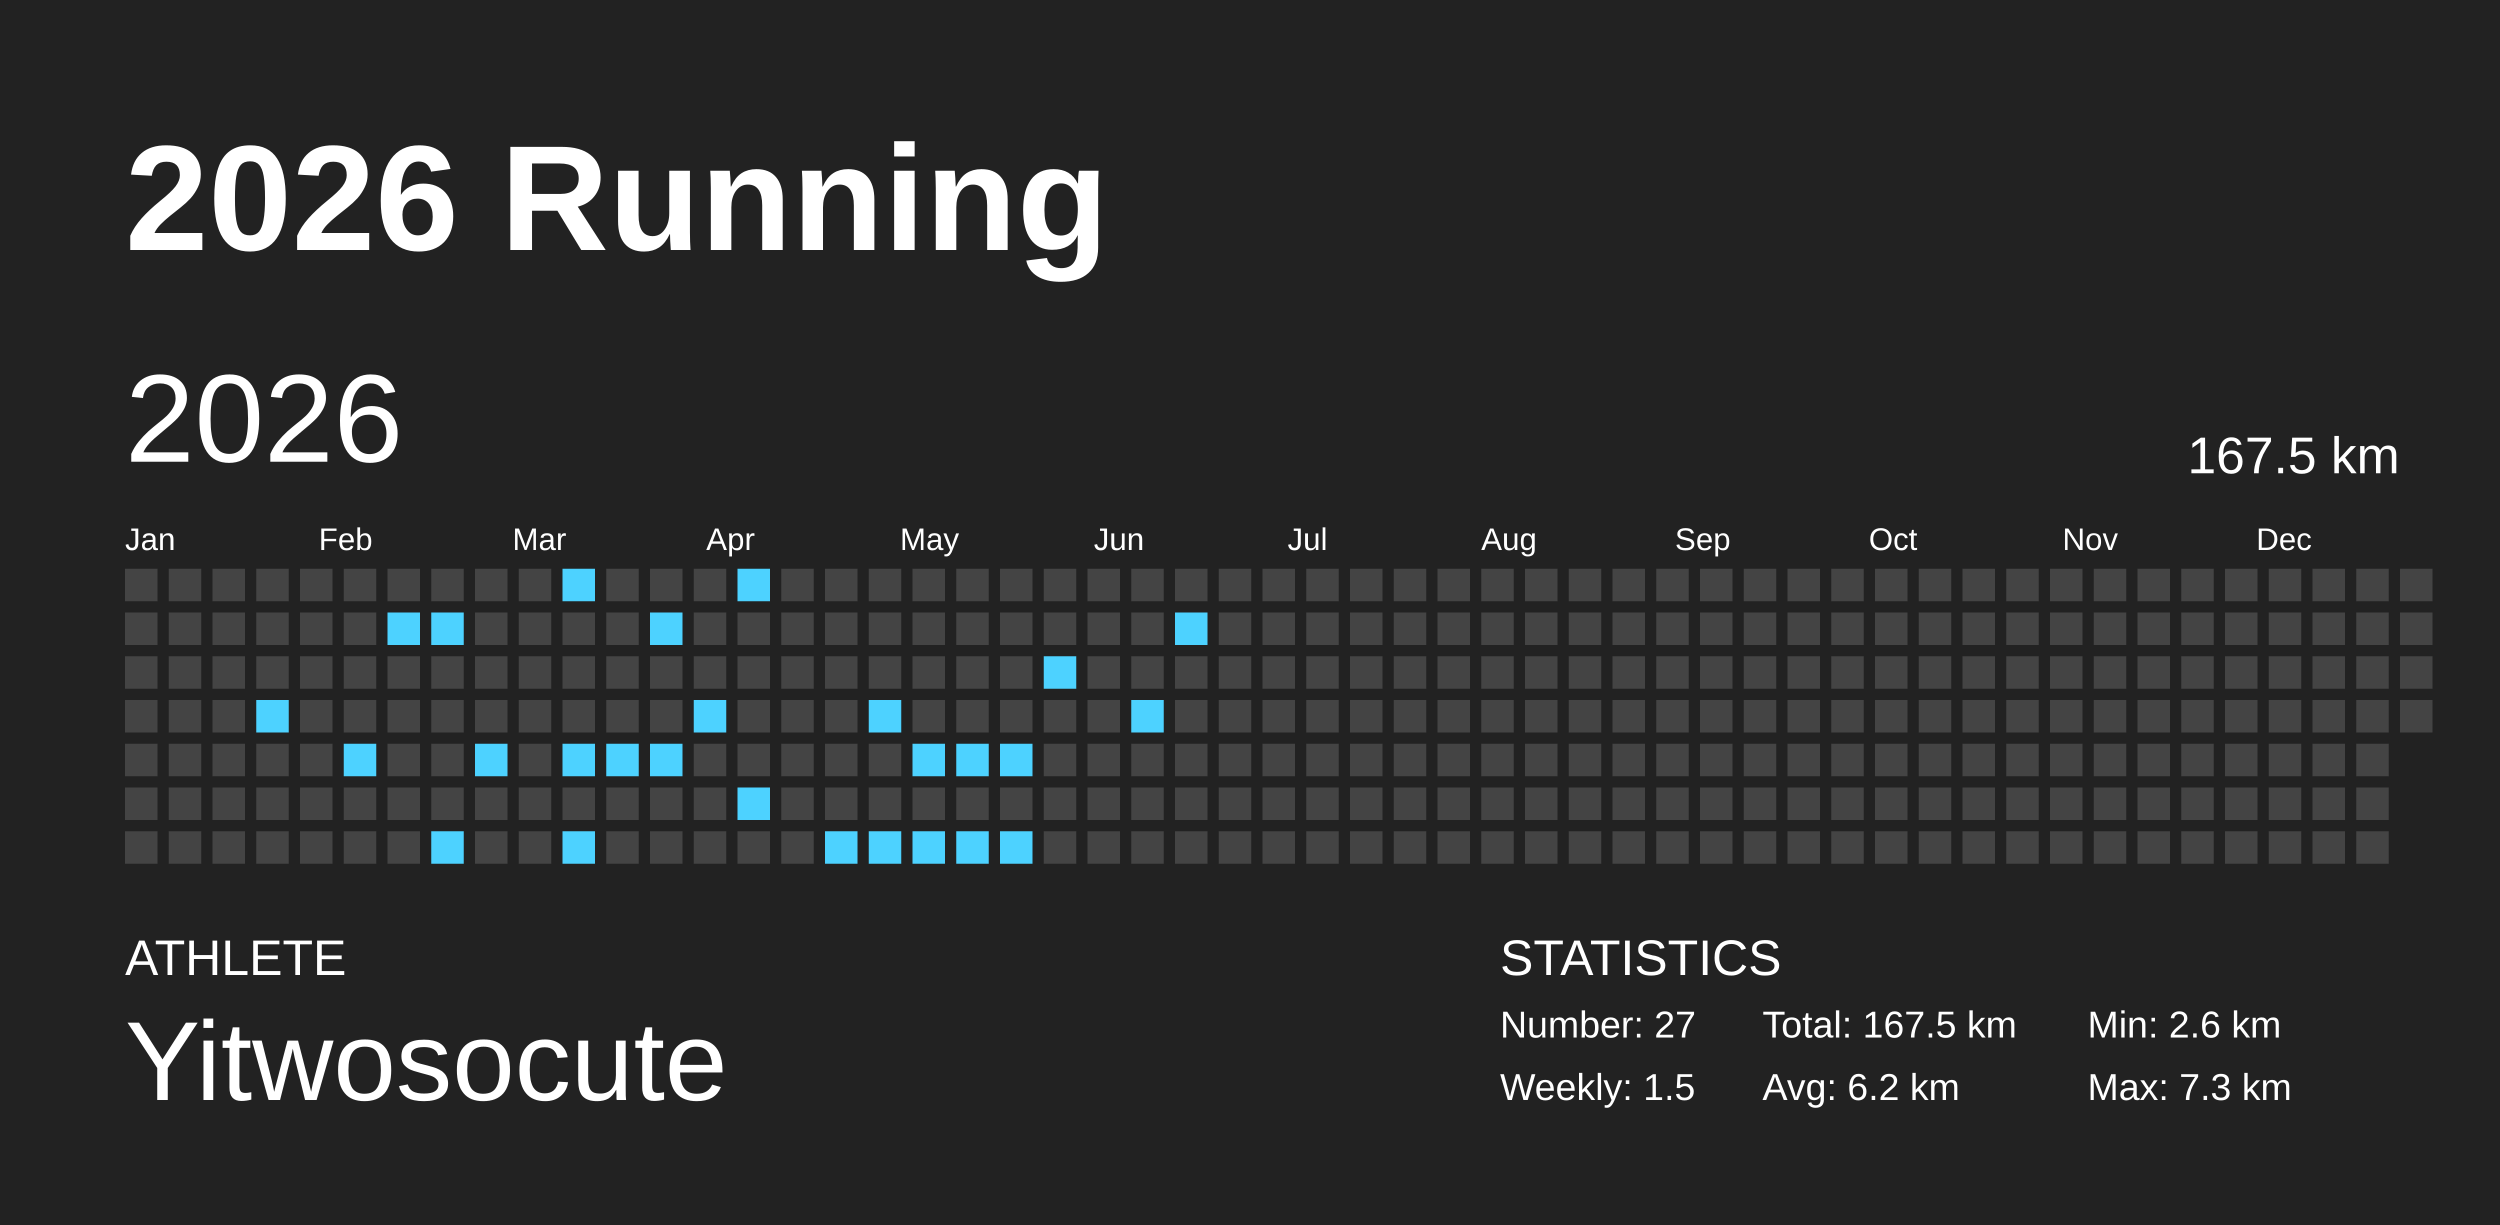
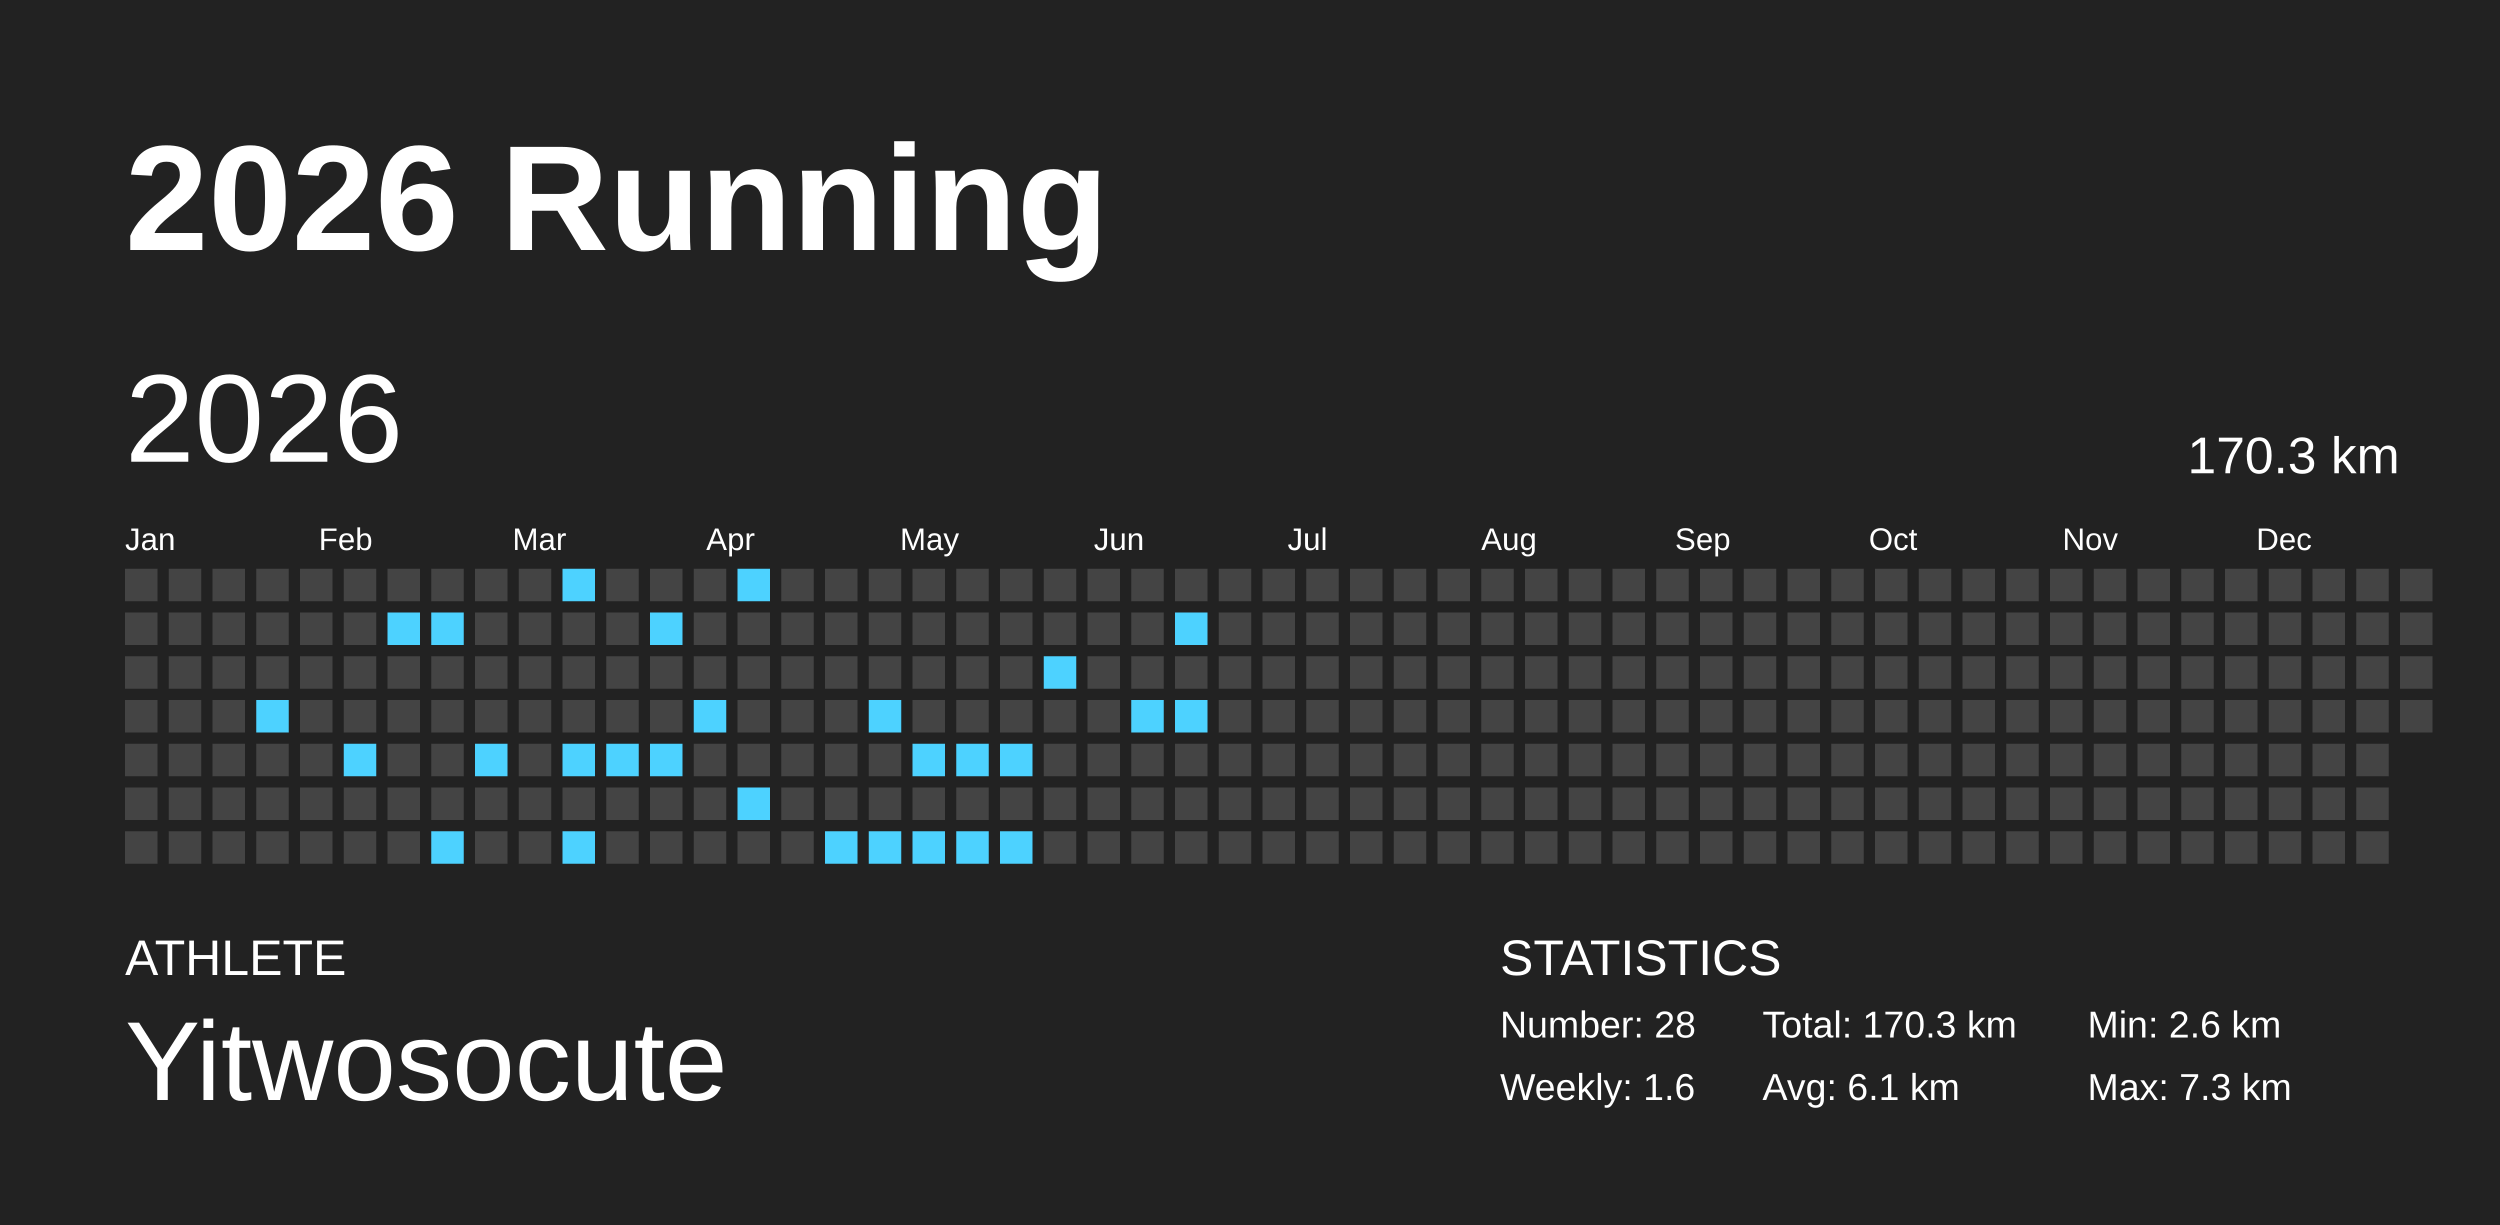
<svg xmlns="http://www.w3.org/2000/svg" baseProfile="full" height="98mm" version="1.1" viewBox="0,0,200,98" width="200mm">
  <defs />
  <rect fill="#222222" height="98" width="200" x="0" y="0" />
  <text fill="#FFFFFF" style="font-size:12px; font-family:Arial; font-weight:bold;" x="10" y="20">2026 Running</text>
  <text fill="#FFFFFF" style="font-size:4px; font-family:Arial" x="10" y="78">ATHLETE</text>
  <text fill="#FFFFFF" style="font-size:9px; font-family:Arial" x="10" y="88">Yitwosocute</text>
  <text fill="#FFFFFF" style="font-size:4px; font-family:Arial" x="120" y="78">STATISTICS</text>
-   <text fill="#FFFFFF" style="font-size:3px; font-family:Arial" x="120" y="83">Number: 27</text>
-   <text fill="#FFFFFF" style="font-size:3px; font-family:Arial" x="120" y="88">Weekly: 1.5</text>
-   <text fill="#FFFFFF" style="font-size:3px; font-family:Arial" x="141" y="83">Total: 167.5 km</text>
-   <text fill="#FFFFFF" style="font-size:3px; font-family:Arial" x="141" y="88">Avg: 6.2 km</text>
+   <text fill="#FFFFFF" style="font-size:3px; font-family:Arial" x="120" y="83">Number: 28</text>
+   <text fill="#FFFFFF" style="font-size:3px; font-family:Arial" x="120" y="88">Weekly: 1.6</text>
+   <text fill="#FFFFFF" style="font-size:3px; font-family:Arial" x="141" y="83">Total: 170.3 km</text>
+   <text fill="#FFFFFF" style="font-size:3px; font-family:Arial" x="141" y="88">Avg: 6.1 km</text>
  <text fill="#FFFFFF" style="font-size:3px; font-family:Arial" x="167" y="83">Min: 2.6 km</text>
  <text fill="#FFFFFF" style="font-size:3px; font-family:Arial" x="167" y="88">Max: 7.3 km</text>
  <text dominant-baseline="hanging" fill="#FFFFFF" style="font-size:10.0px; font-family:Arial;" x="10" y="30">2026</text>
-   <text dominant-baseline="hanging" fill="#FFFFFF" style="font-size:4.125px; font-family:Arial;" x="175" y="35">167.5 km</text>
+   <text dominant-baseline="hanging" fill="#FFFFFF" style="font-size:4.125px; font-family:Arial;" x="175" y="35">170.3 km</text>
  <text fill="#FFFFFF" style="font-size:2.5px; font-family:Arial" x="10.0" y="44">Jan</text>
  <text fill="#FFFFFF" style="font-size:2.5px; font-family:Arial" x="25.5" y="44">Feb</text>
  <text fill="#FFFFFF" style="font-size:2.5px; font-family:Arial" x="41.0" y="44">Mar</text>
  <text fill="#FFFFFF" style="font-size:2.5px; font-family:Arial" x="56.5" y="44">Apr</text>
  <text fill="#FFFFFF" style="font-size:2.5px; font-family:Arial" x="72.0" y="44">May</text>
  <text fill="#FFFFFF" style="font-size:2.5px; font-family:Arial" x="87.5" y="44">Jun</text>
  <text fill="#FFFFFF" style="font-size:2.5px; font-family:Arial" x="103.0" y="44">Jul</text>
  <text fill="#FFFFFF" style="font-size:2.5px; font-family:Arial" x="118.5" y="44">Aug</text>
  <text fill="#FFFFFF" style="font-size:2.5px; font-family:Arial" x="134.0" y="44">Sep</text>
  <text fill="#FFFFFF" style="font-size:2.5px; font-family:Arial" x="149.5" y="44">Oct</text>
  <text fill="#FFFFFF" style="font-size:2.5px; font-family:Arial" x="165.0" y="44">Nov</text>
  <text fill="#FFFFFF" style="font-size:2.5px; font-family:Arial" x="180.5" y="44">Dec</text>
  <rect fill="#444444" height="2.6" width="2.6" x="10.0" y="45.5" />
  <rect fill="#444444" height="2.6" width="2.6" x="10.0" y="49.0" />
  <rect fill="#444444" height="2.6" width="2.6" x="10.0" y="52.5" />
  <rect fill="#444444" height="2.6" width="2.6" x="10.0" y="56.0" />
  <rect fill="#444444" height="2.6" width="2.6" x="10.0" y="59.5" />
  <rect fill="#444444" height="2.6" width="2.6" x="10.0" y="63.0" />
  <rect fill="#444444" height="2.6" width="2.6" x="10.0" y="66.5" />
  <rect fill="#444444" height="2.6" width="2.6" x="13.5" y="45.5" />
  <rect fill="#444444" height="2.6" width="2.6" x="13.5" y="49.0" />
  <rect fill="#444444" height="2.6" width="2.6" x="13.5" y="52.5" />
  <rect fill="#444444" height="2.6" width="2.6" x="13.5" y="56.0" />
  <rect fill="#444444" height="2.6" width="2.6" x="13.5" y="59.5" />
  <rect fill="#444444" height="2.6" width="2.6" x="13.5" y="63.0" />
  <rect fill="#444444" height="2.6" width="2.6" x="13.5" y="66.5" />
  <rect fill="#444444" height="2.6" width="2.6" x="17.0" y="45.5" />
  <rect fill="#444444" height="2.6" width="2.6" x="17.0" y="49.0" />
  <rect fill="#444444" height="2.6" width="2.6" x="17.0" y="52.5" />
  <rect fill="#444444" height="2.6" width="2.6" x="17.0" y="56.0" />
  <rect fill="#444444" height="2.6" width="2.6" x="17.0" y="59.5" />
  <rect fill="#444444" height="2.6" width="2.6" x="17.0" y="63.0" />
  <rect fill="#444444" height="2.6" width="2.6" x="17.0" y="66.5" />
  <rect fill="#444444" height="2.6" width="2.6" x="20.5" y="45.5" />
  <rect fill="#444444" height="2.6" width="2.6" x="20.5" y="49.0" />
  <rect fill="#444444" height="2.6" width="2.6" x="20.5" y="52.5" />
  <rect fill="#4dd2ff" height="2.6" width="2.6" x="20.5" y="56.0" />
  <rect fill="#444444" height="2.6" width="2.6" x="20.5" y="59.5" />
  <rect fill="#444444" height="2.6" width="2.6" x="20.5" y="63.0" />
  <rect fill="#444444" height="2.6" width="2.6" x="20.5" y="66.5" />
  <rect fill="#444444" height="2.6" width="2.6" x="24.0" y="45.5" />
  <rect fill="#444444" height="2.6" width="2.6" x="24.0" y="49.0" />
  <rect fill="#444444" height="2.6" width="2.6" x="24.0" y="52.5" />
  <rect fill="#444444" height="2.6" width="2.6" x="24.0" y="56.0" />
  <rect fill="#444444" height="2.6" width="2.6" x="24.0" y="59.5" />
  <rect fill="#444444" height="2.6" width="2.6" x="24.0" y="63.0" />
  <rect fill="#444444" height="2.6" width="2.6" x="24.0" y="66.5" />
  <rect fill="#444444" height="2.6" width="2.6" x="27.5" y="45.5" />
  <rect fill="#444444" height="2.6" width="2.6" x="27.5" y="49.0" />
  <rect fill="#444444" height="2.6" width="2.6" x="27.5" y="52.5" />
  <rect fill="#444444" height="2.6" width="2.6" x="27.5" y="56.0" />
  <rect fill="#4dd2ff" height="2.6" width="2.6" x="27.5" y="59.5" />
  <rect fill="#444444" height="2.6" width="2.6" x="27.5" y="63.0" />
  <rect fill="#444444" height="2.6" width="2.6" x="27.5" y="66.5" />
  <rect fill="#444444" height="2.6" width="2.6" x="31.0" y="45.5" />
  <rect fill="#4dd2ff" height="2.6" width="2.6" x="31.0" y="49.0" />
  <rect fill="#444444" height="2.6" width="2.6" x="31.0" y="52.5" />
  <rect fill="#444444" height="2.6" width="2.6" x="31.0" y="56.0" />
  <rect fill="#444444" height="2.6" width="2.6" x="31.0" y="59.5" />
  <rect fill="#444444" height="2.6" width="2.6" x="31.0" y="63.0" />
  <rect fill="#444444" height="2.6" width="2.6" x="31.0" y="66.5" />
  <rect fill="#444444" height="2.6" width="2.6" x="34.5" y="45.5" />
  <rect fill="#4dd2ff" height="2.6" width="2.6" x="34.5" y="49.0" />
  <rect fill="#444444" height="2.6" width="2.6" x="34.5" y="52.5" />
  <rect fill="#444444" height="2.6" width="2.6" x="34.5" y="56.0" />
  <rect fill="#444444" height="2.6" width="2.6" x="34.5" y="59.5" />
  <rect fill="#444444" height="2.6" width="2.6" x="34.5" y="63.0" />
  <rect fill="#4dd2ff" height="2.6" width="2.6" x="34.5" y="66.5" />
  <rect fill="#444444" height="2.6" width="2.6" x="38.0" y="45.5" />
  <rect fill="#444444" height="2.6" width="2.6" x="38.0" y="49.0" />
  <rect fill="#444444" height="2.6" width="2.6" x="38.0" y="52.5" />
  <rect fill="#444444" height="2.6" width="2.6" x="38.0" y="56.0" />
  <rect fill="#4dd2ff" height="2.6" width="2.6" x="38.0" y="59.5" />
  <rect fill="#444444" height="2.6" width="2.6" x="38.0" y="63.0" />
  <rect fill="#444444" height="2.6" width="2.6" x="38.0" y="66.5" />
  <rect fill="#444444" height="2.6" width="2.6" x="41.5" y="45.5" />
  <rect fill="#444444" height="2.6" width="2.6" x="41.5" y="49.0" />
  <rect fill="#444444" height="2.6" width="2.6" x="41.5" y="52.5" />
  <rect fill="#444444" height="2.6" width="2.6" x="41.5" y="56.0" />
  <rect fill="#444444" height="2.6" width="2.6" x="41.5" y="59.5" />
  <rect fill="#444444" height="2.6" width="2.6" x="41.5" y="63.0" />
  <rect fill="#444444" height="2.6" width="2.6" x="41.5" y="66.5" />
  <rect fill="#4dd2ff" height="2.6" width="2.6" x="45.0" y="45.5" />
  <rect fill="#444444" height="2.6" width="2.6" x="45.0" y="49.0" />
  <rect fill="#444444" height="2.6" width="2.6" x="45.0" y="52.5" />
  <rect fill="#444444" height="2.6" width="2.6" x="45.0" y="56.0" />
  <rect fill="#4dd2ff" height="2.6" width="2.6" x="45.0" y="59.5" />
  <rect fill="#444444" height="2.6" width="2.6" x="45.0" y="63.0" />
  <rect fill="#4dd2ff" height="2.6" width="2.6" x="45.0" y="66.5" />
  <rect fill="#444444" height="2.6" width="2.6" x="48.5" y="45.5" />
  <rect fill="#444444" height="2.6" width="2.6" x="48.5" y="49.0" />
  <rect fill="#444444" height="2.6" width="2.6" x="48.5" y="52.5" />
  <rect fill="#444444" height="2.6" width="2.6" x="48.5" y="56.0" />
  <rect fill="#4dd2ff" height="2.6" width="2.6" x="48.5" y="59.5" />
  <rect fill="#444444" height="2.6" width="2.6" x="48.5" y="63.0" />
  <rect fill="#444444" height="2.6" width="2.6" x="48.5" y="66.5" />
  <rect fill="#444444" height="2.6" width="2.6" x="52.0" y="45.5" />
  <rect fill="#4dd2ff" height="2.6" width="2.6" x="52.0" y="49.0" />
  <rect fill="#444444" height="2.6" width="2.6" x="52.0" y="52.5" />
  <rect fill="#444444" height="2.6" width="2.6" x="52.0" y="56.0" />
  <rect fill="#4dd2ff" height="2.6" width="2.6" x="52.0" y="59.5" />
  <rect fill="#444444" height="2.6" width="2.6" x="52.0" y="63.0" />
  <rect fill="#444444" height="2.6" width="2.6" x="52.0" y="66.5" />
  <rect fill="#444444" height="2.6" width="2.6" x="55.5" y="45.5" />
  <rect fill="#444444" height="2.6" width="2.6" x="55.5" y="49.0" />
  <rect fill="#444444" height="2.6" width="2.6" x="55.5" y="52.5" />
  <rect fill="#4dd2ff" height="2.6" width="2.6" x="55.5" y="56.0" />
  <rect fill="#444444" height="2.6" width="2.6" x="55.5" y="59.5" />
  <rect fill="#444444" height="2.6" width="2.6" x="55.5" y="63.0" />
  <rect fill="#444444" height="2.6" width="2.6" x="55.5" y="66.5" />
  <rect fill="#4dd2ff" height="2.6" width="2.6" x="59.0" y="45.5" />
  <rect fill="#444444" height="2.6" width="2.6" x="59.0" y="49.0" />
  <rect fill="#444444" height="2.6" width="2.6" x="59.0" y="52.5" />
  <rect fill="#444444" height="2.6" width="2.6" x="59.0" y="56.0" />
  <rect fill="#444444" height="2.6" width="2.6" x="59.0" y="59.5" />
  <rect fill="#4dd2ff" height="2.6" width="2.6" x="59.0" y="63.0" />
  <rect fill="#444444" height="2.6" width="2.6" x="59.0" y="66.5" />
  <rect fill="#444444" height="2.6" width="2.6" x="62.5" y="45.5" />
  <rect fill="#444444" height="2.6" width="2.6" x="62.5" y="49.0" />
  <rect fill="#444444" height="2.6" width="2.6" x="62.5" y="52.5" />
  <rect fill="#444444" height="2.6" width="2.6" x="62.5" y="56.0" />
  <rect fill="#444444" height="2.6" width="2.6" x="62.5" y="59.5" />
  <rect fill="#444444" height="2.6" width="2.6" x="62.5" y="63.0" />
  <rect fill="#444444" height="2.6" width="2.6" x="62.5" y="66.5" />
  <rect fill="#444444" height="2.6" width="2.6" x="66.0" y="45.5" />
  <rect fill="#444444" height="2.6" width="2.6" x="66.0" y="49.0" />
  <rect fill="#444444" height="2.6" width="2.6" x="66.0" y="52.5" />
  <rect fill="#444444" height="2.6" width="2.6" x="66.0" y="56.0" />
  <rect fill="#444444" height="2.6" width="2.6" x="66.0" y="59.5" />
  <rect fill="#444444" height="2.6" width="2.6" x="66.0" y="63.0" />
  <rect fill="#4dd2ff" height="2.6" width="2.6" x="66.0" y="66.5" />
  <rect fill="#444444" height="2.6" width="2.6" x="69.5" y="45.5" />
  <rect fill="#444444" height="2.6" width="2.6" x="69.5" y="49.0" />
  <rect fill="#444444" height="2.6" width="2.6" x="69.5" y="52.5" />
  <rect fill="#4dd2ff" height="2.6" width="2.6" x="69.5" y="56.0" />
  <rect fill="#444444" height="2.6" width="2.6" x="69.5" y="59.5" />
  <rect fill="#444444" height="2.6" width="2.6" x="69.5" y="63.0" />
  <rect fill="#4dd2ff" height="2.6" width="2.6" x="69.5" y="66.5" />
  <rect fill="#444444" height="2.6" width="2.6" x="73.0" y="45.5" />
  <rect fill="#444444" height="2.6" width="2.6" x="73.0" y="49.0" />
  <rect fill="#444444" height="2.6" width="2.6" x="73.0" y="52.5" />
  <rect fill="#444444" height="2.6" width="2.6" x="73.0" y="56.0" />
  <rect fill="#4dd2ff" height="2.6" width="2.6" x="73.0" y="59.5" />
  <rect fill="#444444" height="2.6" width="2.6" x="73.0" y="63.0" />
  <rect fill="#4dd2ff" height="2.6" width="2.6" x="73.0" y="66.5" />
  <rect fill="#444444" height="2.6" width="2.6" x="76.5" y="45.5" />
  <rect fill="#444444" height="2.6" width="2.6" x="76.5" y="49.0" />
  <rect fill="#444444" height="2.6" width="2.6" x="76.5" y="52.5" />
  <rect fill="#444444" height="2.6" width="2.6" x="76.5" y="56.0" />
  <rect fill="#4dd2ff" height="2.6" width="2.6" x="76.5" y="59.5" />
  <rect fill="#444444" height="2.6" width="2.6" x="76.5" y="63.0" />
  <rect fill="#4dd2ff" height="2.6" width="2.6" x="76.5" y="66.5" />
  <rect fill="#444444" height="2.6" width="2.6" x="80.0" y="45.5" />
  <rect fill="#444444" height="2.6" width="2.6" x="80.0" y="49.0" />
  <rect fill="#444444" height="2.6" width="2.6" x="80.0" y="52.5" />
  <rect fill="#444444" height="2.6" width="2.6" x="80.0" y="56.0" />
  <rect fill="#4dd2ff" height="2.6" width="2.6" x="80.0" y="59.5" />
  <rect fill="#444444" height="2.6" width="2.6" x="80.0" y="63.0" />
  <rect fill="#4dd2ff" height="2.6" width="2.6" x="80.0" y="66.5" />
  <rect fill="#444444" height="2.6" width="2.6" x="83.5" y="45.5" />
  <rect fill="#444444" height="2.6" width="2.6" x="83.5" y="49.0" />
  <rect fill="#4dd2ff" height="2.6" width="2.6" x="83.5" y="52.5" />
  <rect fill="#444444" height="2.6" width="2.6" x="83.5" y="56.0" />
  <rect fill="#444444" height="2.6" width="2.6" x="83.5" y="59.5" />
  <rect fill="#444444" height="2.6" width="2.6" x="83.5" y="63.0" />
  <rect fill="#444444" height="2.6" width="2.6" x="83.5" y="66.5" />
  <rect fill="#444444" height="2.6" width="2.6" x="87.0" y="45.5" />
  <rect fill="#444444" height="2.6" width="2.6" x="87.0" y="49.0" />
  <rect fill="#444444" height="2.6" width="2.6" x="87.0" y="52.5" />
  <rect fill="#444444" height="2.6" width="2.6" x="87.0" y="56.0" />
  <rect fill="#444444" height="2.6" width="2.6" x="87.0" y="59.5" />
  <rect fill="#444444" height="2.6" width="2.6" x="87.0" y="63.0" />
  <rect fill="#444444" height="2.6" width="2.6" x="87.0" y="66.5" />
  <rect fill="#444444" height="2.6" width="2.6" x="90.5" y="45.5" />
  <rect fill="#444444" height="2.6" width="2.6" x="90.5" y="49.0" />
  <rect fill="#444444" height="2.6" width="2.6" x="90.5" y="52.5" />
  <rect fill="#4dd2ff" height="2.6" width="2.6" x="90.5" y="56.0" />
  <rect fill="#444444" height="2.6" width="2.6" x="90.5" y="59.5" />
  <rect fill="#444444" height="2.6" width="2.6" x="90.5" y="63.0" />
  <rect fill="#444444" height="2.6" width="2.6" x="90.5" y="66.5" />
  <rect fill="#444444" height="2.6" width="2.6" x="94.0" y="45.5" />
  <rect fill="#4dd2ff" height="2.6" width="2.6" x="94.0" y="49.0" />
  <rect fill="#444444" height="2.6" width="2.6" x="94.0" y="52.5" />
-   <rect fill="#444444" height="2.6" width="2.6" x="94.0" y="56.0" />
+   <rect fill="#4dd2ff" height="2.6" width="2.6" x="94.0" y="56.0" />
  <rect fill="#444444" height="2.6" width="2.6" x="94.0" y="59.5" />
  <rect fill="#444444" height="2.6" width="2.6" x="94.0" y="63.0" />
  <rect fill="#444444" height="2.6" width="2.6" x="94.0" y="66.5" />
  <rect fill="#444444" height="2.6" width="2.6" x="97.5" y="45.5" />
  <rect fill="#444444" height="2.6" width="2.6" x="97.5" y="49.0" />
  <rect fill="#444444" height="2.6" width="2.6" x="97.5" y="52.5" />
  <rect fill="#444444" height="2.6" width="2.6" x="97.5" y="56.0" />
  <rect fill="#444444" height="2.6" width="2.6" x="97.5" y="59.5" />
  <rect fill="#444444" height="2.6" width="2.6" x="97.5" y="63.0" />
  <rect fill="#444444" height="2.6" width="2.6" x="97.5" y="66.5" />
  <rect fill="#444444" height="2.6" width="2.6" x="101.0" y="45.5" />
  <rect fill="#444444" height="2.6" width="2.6" x="101.0" y="49.0" />
  <rect fill="#444444" height="2.6" width="2.6" x="101.0" y="52.5" />
  <rect fill="#444444" height="2.6" width="2.6" x="101.0" y="56.0" />
  <rect fill="#444444" height="2.6" width="2.6" x="101.0" y="59.5" />
  <rect fill="#444444" height="2.6" width="2.6" x="101.0" y="63.0" />
  <rect fill="#444444" height="2.6" width="2.6" x="101.0" y="66.5" />
  <rect fill="#444444" height="2.6" width="2.6" x="104.5" y="45.5" />
  <rect fill="#444444" height="2.6" width="2.6" x="104.5" y="49.0" />
  <rect fill="#444444" height="2.6" width="2.6" x="104.5" y="52.5" />
  <rect fill="#444444" height="2.6" width="2.6" x="104.5" y="56.0" />
  <rect fill="#444444" height="2.6" width="2.6" x="104.5" y="59.5" />
  <rect fill="#444444" height="2.6" width="2.6" x="104.5" y="63.0" />
  <rect fill="#444444" height="2.6" width="2.6" x="104.5" y="66.5" />
  <rect fill="#444444" height="2.6" width="2.6" x="108.0" y="45.5" />
  <rect fill="#444444" height="2.6" width="2.6" x="108.0" y="49.0" />
  <rect fill="#444444" height="2.6" width="2.6" x="108.0" y="52.5" />
  <rect fill="#444444" height="2.6" width="2.6" x="108.0" y="56.0" />
  <rect fill="#444444" height="2.6" width="2.6" x="108.0" y="59.5" />
  <rect fill="#444444" height="2.6" width="2.6" x="108.0" y="63.0" />
  <rect fill="#444444" height="2.6" width="2.6" x="108.0" y="66.5" />
  <rect fill="#444444" height="2.6" width="2.6" x="111.5" y="45.5" />
  <rect fill="#444444" height="2.6" width="2.6" x="111.5" y="49.0" />
  <rect fill="#444444" height="2.6" width="2.6" x="111.5" y="52.5" />
  <rect fill="#444444" height="2.6" width="2.6" x="111.5" y="56.0" />
  <rect fill="#444444" height="2.6" width="2.6" x="111.5" y="59.5" />
  <rect fill="#444444" height="2.6" width="2.6" x="111.5" y="63.0" />
  <rect fill="#444444" height="2.6" width="2.6" x="111.5" y="66.5" />
  <rect fill="#444444" height="2.6" width="2.6" x="115.0" y="45.5" />
  <rect fill="#444444" height="2.6" width="2.6" x="115.0" y="49.0" />
  <rect fill="#444444" height="2.6" width="2.6" x="115.0" y="52.5" />
  <rect fill="#444444" height="2.6" width="2.6" x="115.0" y="56.0" />
  <rect fill="#444444" height="2.6" width="2.6" x="115.0" y="59.5" />
  <rect fill="#444444" height="2.6" width="2.6" x="115.0" y="63.0" />
  <rect fill="#444444" height="2.6" width="2.6" x="115.0" y="66.5" />
  <rect fill="#444444" height="2.6" width="2.6" x="118.5" y="45.5" />
  <rect fill="#444444" height="2.6" width="2.6" x="118.5" y="49.0" />
  <rect fill="#444444" height="2.6" width="2.6" x="118.5" y="52.5" />
  <rect fill="#444444" height="2.6" width="2.6" x="118.5" y="56.0" />
  <rect fill="#444444" height="2.6" width="2.6" x="118.5" y="59.5" />
  <rect fill="#444444" height="2.6" width="2.6" x="118.5" y="63.0" />
  <rect fill="#444444" height="2.6" width="2.6" x="118.5" y="66.5" />
  <rect fill="#444444" height="2.6" width="2.6" x="122.0" y="45.5" />
  <rect fill="#444444" height="2.6" width="2.6" x="122.0" y="49.0" />
  <rect fill="#444444" height="2.6" width="2.6" x="122.0" y="52.5" />
  <rect fill="#444444" height="2.6" width="2.6" x="122.0" y="56.0" />
  <rect fill="#444444" height="2.6" width="2.6" x="122.0" y="59.5" />
  <rect fill="#444444" height="2.6" width="2.6" x="122.0" y="63.0" />
  <rect fill="#444444" height="2.6" width="2.6" x="122.0" y="66.5" />
  <rect fill="#444444" height="2.6" width="2.6" x="125.5" y="45.5" />
  <rect fill="#444444" height="2.6" width="2.6" x="125.5" y="49.0" />
  <rect fill="#444444" height="2.6" width="2.6" x="125.5" y="52.5" />
  <rect fill="#444444" height="2.6" width="2.6" x="125.5" y="56.0" />
  <rect fill="#444444" height="2.6" width="2.6" x="125.5" y="59.5" />
  <rect fill="#444444" height="2.6" width="2.6" x="125.5" y="63.0" />
  <rect fill="#444444" height="2.6" width="2.6" x="125.5" y="66.5" />
  <rect fill="#444444" height="2.6" width="2.6" x="129.0" y="45.5" />
  <rect fill="#444444" height="2.6" width="2.6" x="129.0" y="49.0" />
  <rect fill="#444444" height="2.6" width="2.6" x="129.0" y="52.5" />
  <rect fill="#444444" height="2.6" width="2.6" x="129.0" y="56.0" />
  <rect fill="#444444" height="2.6" width="2.6" x="129.0" y="59.5" />
  <rect fill="#444444" height="2.6" width="2.6" x="129.0" y="63.0" />
  <rect fill="#444444" height="2.6" width="2.6" x="129.0" y="66.5" />
  <rect fill="#444444" height="2.6" width="2.6" x="132.5" y="45.5" />
  <rect fill="#444444" height="2.6" width="2.6" x="132.5" y="49.0" />
  <rect fill="#444444" height="2.6" width="2.6" x="132.5" y="52.5" />
  <rect fill="#444444" height="2.6" width="2.6" x="132.5" y="56.0" />
  <rect fill="#444444" height="2.6" width="2.6" x="132.5" y="59.5" />
  <rect fill="#444444" height="2.6" width="2.6" x="132.5" y="63.0" />
  <rect fill="#444444" height="2.6" width="2.6" x="132.5" y="66.5" />
  <rect fill="#444444" height="2.6" width="2.6" x="136.0" y="45.5" />
  <rect fill="#444444" height="2.6" width="2.6" x="136.0" y="49.0" />
  <rect fill="#444444" height="2.6" width="2.6" x="136.0" y="52.5" />
  <rect fill="#444444" height="2.6" width="2.6" x="136.0" y="56.0" />
  <rect fill="#444444" height="2.6" width="2.6" x="136.0" y="59.5" />
  <rect fill="#444444" height="2.6" width="2.6" x="136.0" y="63.0" />
  <rect fill="#444444" height="2.6" width="2.6" x="136.0" y="66.5" />
  <rect fill="#444444" height="2.6" width="2.6" x="139.5" y="45.5" />
  <rect fill="#444444" height="2.6" width="2.6" x="139.5" y="49.0" />
  <rect fill="#444444" height="2.6" width="2.6" x="139.5" y="52.5" />
  <rect fill="#444444" height="2.6" width="2.6" x="139.5" y="56.0" />
  <rect fill="#444444" height="2.6" width="2.6" x="139.5" y="59.5" />
  <rect fill="#444444" height="2.6" width="2.6" x="139.5" y="63.0" />
  <rect fill="#444444" height="2.6" width="2.6" x="139.5" y="66.5" />
  <rect fill="#444444" height="2.6" width="2.6" x="143.0" y="45.5" />
  <rect fill="#444444" height="2.6" width="2.6" x="143.0" y="49.0" />
  <rect fill="#444444" height="2.6" width="2.6" x="143.0" y="52.5" />
  <rect fill="#444444" height="2.6" width="2.6" x="143.0" y="56.0" />
  <rect fill="#444444" height="2.6" width="2.6" x="143.0" y="59.5" />
  <rect fill="#444444" height="2.6" width="2.6" x="143.0" y="63.0" />
  <rect fill="#444444" height="2.6" width="2.6" x="143.0" y="66.5" />
  <rect fill="#444444" height="2.6" width="2.6" x="146.5" y="45.5" />
  <rect fill="#444444" height="2.6" width="2.6" x="146.5" y="49.0" />
  <rect fill="#444444" height="2.6" width="2.6" x="146.5" y="52.5" />
  <rect fill="#444444" height="2.6" width="2.6" x="146.5" y="56.0" />
  <rect fill="#444444" height="2.6" width="2.6" x="146.5" y="59.5" />
  <rect fill="#444444" height="2.6" width="2.6" x="146.5" y="63.0" />
  <rect fill="#444444" height="2.6" width="2.6" x="146.5" y="66.5" />
  <rect fill="#444444" height="2.6" width="2.6" x="150.0" y="45.5" />
  <rect fill="#444444" height="2.6" width="2.6" x="150.0" y="49.0" />
  <rect fill="#444444" height="2.6" width="2.6" x="150.0" y="52.5" />
  <rect fill="#444444" height="2.6" width="2.6" x="150.0" y="56.0" />
  <rect fill="#444444" height="2.6" width="2.6" x="150.0" y="59.5" />
  <rect fill="#444444" height="2.6" width="2.6" x="150.0" y="63.0" />
  <rect fill="#444444" height="2.6" width="2.6" x="150.0" y="66.5" />
  <rect fill="#444444" height="2.6" width="2.6" x="153.5" y="45.5" />
  <rect fill="#444444" height="2.6" width="2.6" x="153.5" y="49.0" />
  <rect fill="#444444" height="2.6" width="2.6" x="153.5" y="52.5" />
  <rect fill="#444444" height="2.6" width="2.6" x="153.5" y="56.0" />
  <rect fill="#444444" height="2.6" width="2.6" x="153.5" y="59.5" />
  <rect fill="#444444" height="2.6" width="2.6" x="153.5" y="63.0" />
  <rect fill="#444444" height="2.6" width="2.6" x="153.5" y="66.5" />
  <rect fill="#444444" height="2.6" width="2.6" x="157.0" y="45.5" />
  <rect fill="#444444" height="2.6" width="2.6" x="157.0" y="49.0" />
  <rect fill="#444444" height="2.6" width="2.6" x="157.0" y="52.5" />
  <rect fill="#444444" height="2.6" width="2.6" x="157.0" y="56.0" />
  <rect fill="#444444" height="2.6" width="2.6" x="157.0" y="59.5" />
  <rect fill="#444444" height="2.6" width="2.6" x="157.0" y="63.0" />
  <rect fill="#444444" height="2.6" width="2.6" x="157.0" y="66.5" />
  <rect fill="#444444" height="2.6" width="2.6" x="160.5" y="45.5" />
  <rect fill="#444444" height="2.6" width="2.6" x="160.5" y="49.0" />
  <rect fill="#444444" height="2.6" width="2.6" x="160.5" y="52.5" />
  <rect fill="#444444" height="2.6" width="2.6" x="160.5" y="56.0" />
  <rect fill="#444444" height="2.6" width="2.6" x="160.5" y="59.5" />
  <rect fill="#444444" height="2.6" width="2.6" x="160.5" y="63.0" />
  <rect fill="#444444" height="2.6" width="2.6" x="160.5" y="66.5" />
  <rect fill="#444444" height="2.6" width="2.6" x="164.0" y="45.5" />
  <rect fill="#444444" height="2.6" width="2.6" x="164.0" y="49.0" />
  <rect fill="#444444" height="2.6" width="2.6" x="164.0" y="52.5" />
  <rect fill="#444444" height="2.6" width="2.6" x="164.0" y="56.0" />
  <rect fill="#444444" height="2.6" width="2.6" x="164.0" y="59.5" />
  <rect fill="#444444" height="2.6" width="2.6" x="164.0" y="63.0" />
  <rect fill="#444444" height="2.6" width="2.6" x="164.0" y="66.5" />
  <rect fill="#444444" height="2.6" width="2.6" x="167.5" y="45.5" />
  <rect fill="#444444" height="2.6" width="2.6" x="167.5" y="49.0" />
  <rect fill="#444444" height="2.6" width="2.6" x="167.5" y="52.5" />
  <rect fill="#444444" height="2.6" width="2.6" x="167.5" y="56.0" />
  <rect fill="#444444" height="2.6" width="2.6" x="167.5" y="59.5" />
  <rect fill="#444444" height="2.6" width="2.6" x="167.5" y="63.0" />
  <rect fill="#444444" height="2.6" width="2.6" x="167.5" y="66.5" />
  <rect fill="#444444" height="2.6" width="2.6" x="171.0" y="45.5" />
  <rect fill="#444444" height="2.6" width="2.6" x="171.0" y="49.0" />
  <rect fill="#444444" height="2.6" width="2.6" x="171.0" y="52.5" />
  <rect fill="#444444" height="2.6" width="2.6" x="171.0" y="56.0" />
  <rect fill="#444444" height="2.6" width="2.6" x="171.0" y="59.5" />
  <rect fill="#444444" height="2.6" width="2.6" x="171.0" y="63.0" />
  <rect fill="#444444" height="2.6" width="2.6" x="171.0" y="66.5" />
  <rect fill="#444444" height="2.6" width="2.6" x="174.5" y="45.5" />
  <rect fill="#444444" height="2.6" width="2.6" x="174.5" y="49.0" />
  <rect fill="#444444" height="2.6" width="2.6" x="174.5" y="52.5" />
  <rect fill="#444444" height="2.6" width="2.6" x="174.5" y="56.0" />
  <rect fill="#444444" height="2.6" width="2.6" x="174.5" y="59.5" />
  <rect fill="#444444" height="2.6" width="2.6" x="174.5" y="63.0" />
  <rect fill="#444444" height="2.6" width="2.6" x="174.5" y="66.5" />
  <rect fill="#444444" height="2.6" width="2.6" x="178.0" y="45.5" />
  <rect fill="#444444" height="2.6" width="2.6" x="178.0" y="49.0" />
  <rect fill="#444444" height="2.6" width="2.6" x="178.0" y="52.5" />
  <rect fill="#444444" height="2.6" width="2.6" x="178.0" y="56.0" />
  <rect fill="#444444" height="2.6" width="2.6" x="178.0" y="59.5" />
  <rect fill="#444444" height="2.6" width="2.6" x="178.0" y="63.0" />
  <rect fill="#444444" height="2.6" width="2.6" x="178.0" y="66.5" />
  <rect fill="#444444" height="2.6" width="2.6" x="181.5" y="45.5" />
  <rect fill="#444444" height="2.6" width="2.6" x="181.5" y="49.0" />
  <rect fill="#444444" height="2.6" width="2.6" x="181.5" y="52.5" />
  <rect fill="#444444" height="2.6" width="2.6" x="181.5" y="56.0" />
  <rect fill="#444444" height="2.6" width="2.6" x="181.5" y="59.5" />
  <rect fill="#444444" height="2.6" width="2.6" x="181.5" y="63.0" />
  <rect fill="#444444" height="2.6" width="2.6" x="181.5" y="66.5" />
  <rect fill="#444444" height="2.6" width="2.6" x="185.0" y="45.5" />
  <rect fill="#444444" height="2.6" width="2.6" x="185.0" y="49.0" />
  <rect fill="#444444" height="2.6" width="2.6" x="185.0" y="52.5" />
  <rect fill="#444444" height="2.6" width="2.6" x="185.0" y="56.0" />
  <rect fill="#444444" height="2.6" width="2.6" x="185.0" y="59.5" />
  <rect fill="#444444" height="2.6" width="2.6" x="185.0" y="63.0" />
  <rect fill="#444444" height="2.6" width="2.6" x="185.0" y="66.5" />
  <rect fill="#444444" height="2.6" width="2.6" x="188.5" y="45.5" />
  <rect fill="#444444" height="2.6" width="2.6" x="188.5" y="49.0" />
  <rect fill="#444444" height="2.6" width="2.6" x="188.5" y="52.5" />
  <rect fill="#444444" height="2.6" width="2.6" x="188.5" y="56.0" />
  <rect fill="#444444" height="2.6" width="2.6" x="188.5" y="59.5" />
  <rect fill="#444444" height="2.6" width="2.6" x="188.5" y="63.0" />
  <rect fill="#444444" height="2.6" width="2.6" x="188.5" y="66.5" />
  <rect fill="#444444" height="2.6" width="2.6" x="192.0" y="45.5" />
  <rect fill="#444444" height="2.6" width="2.6" x="192.0" y="49.0" />
  <rect fill="#444444" height="2.6" width="2.6" x="192.0" y="52.5" />
  <rect fill="#444444" height="2.6" width="2.6" x="192.0" y="56.0" />
</svg>
